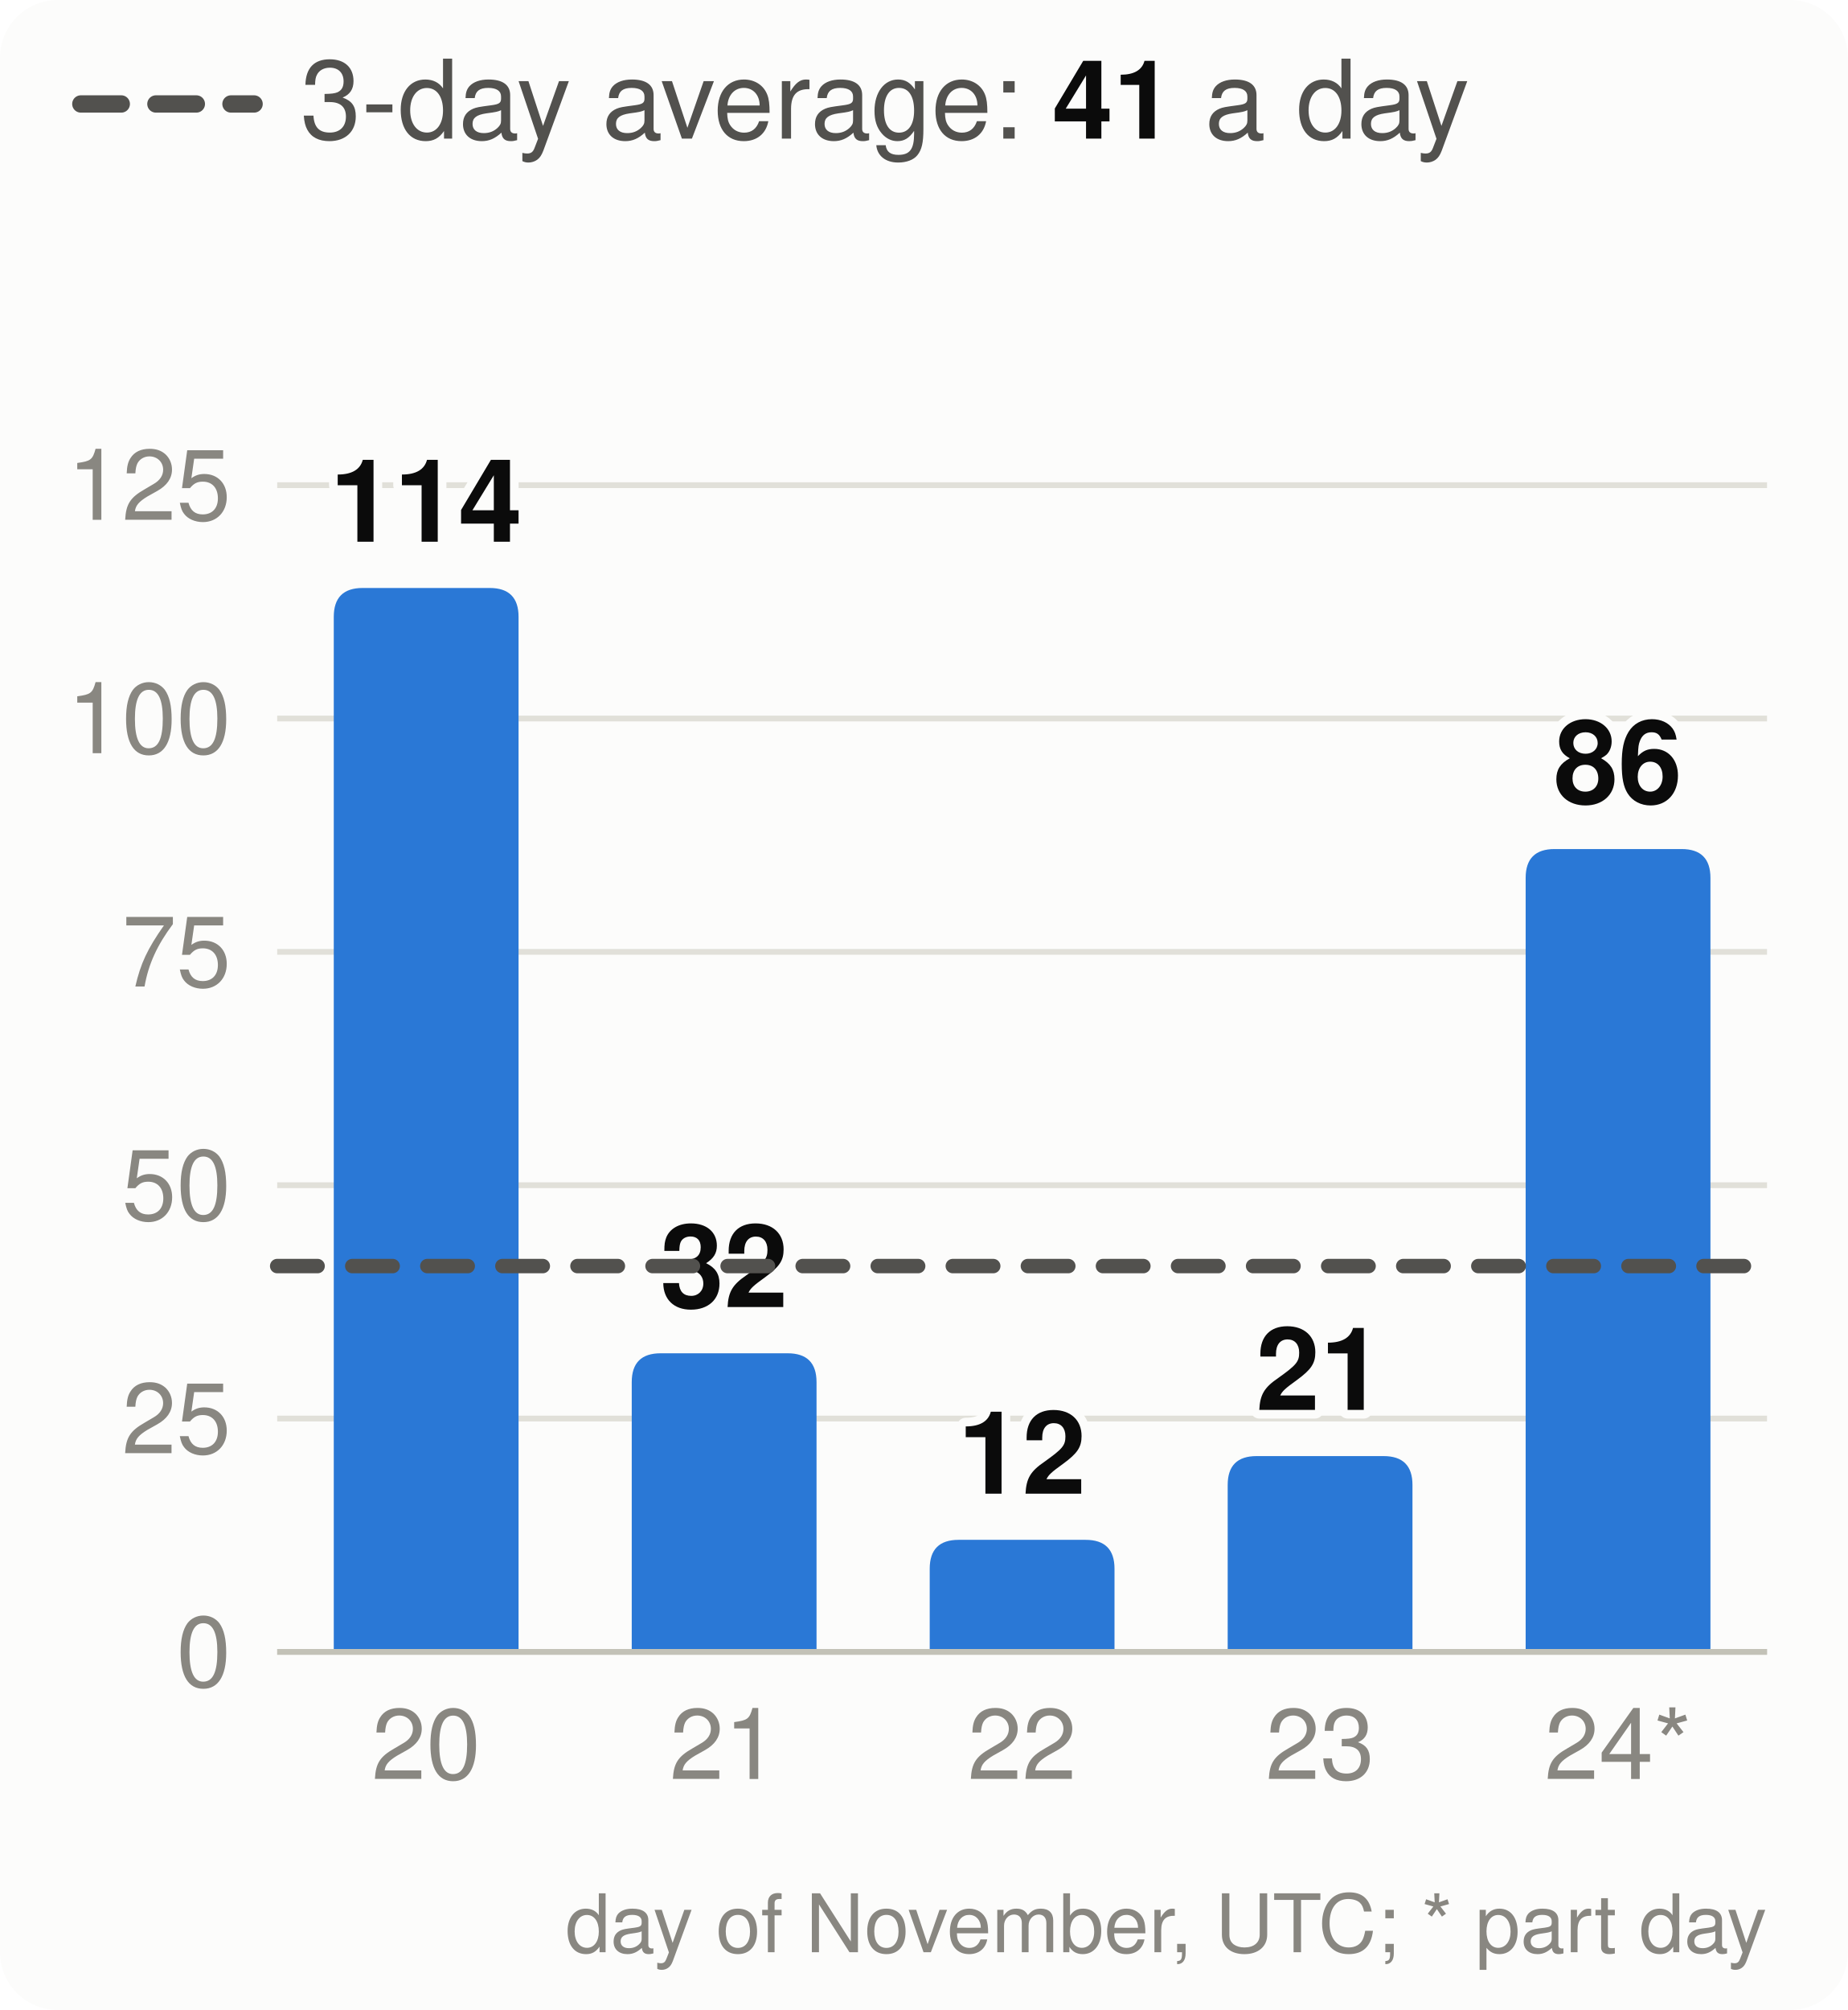
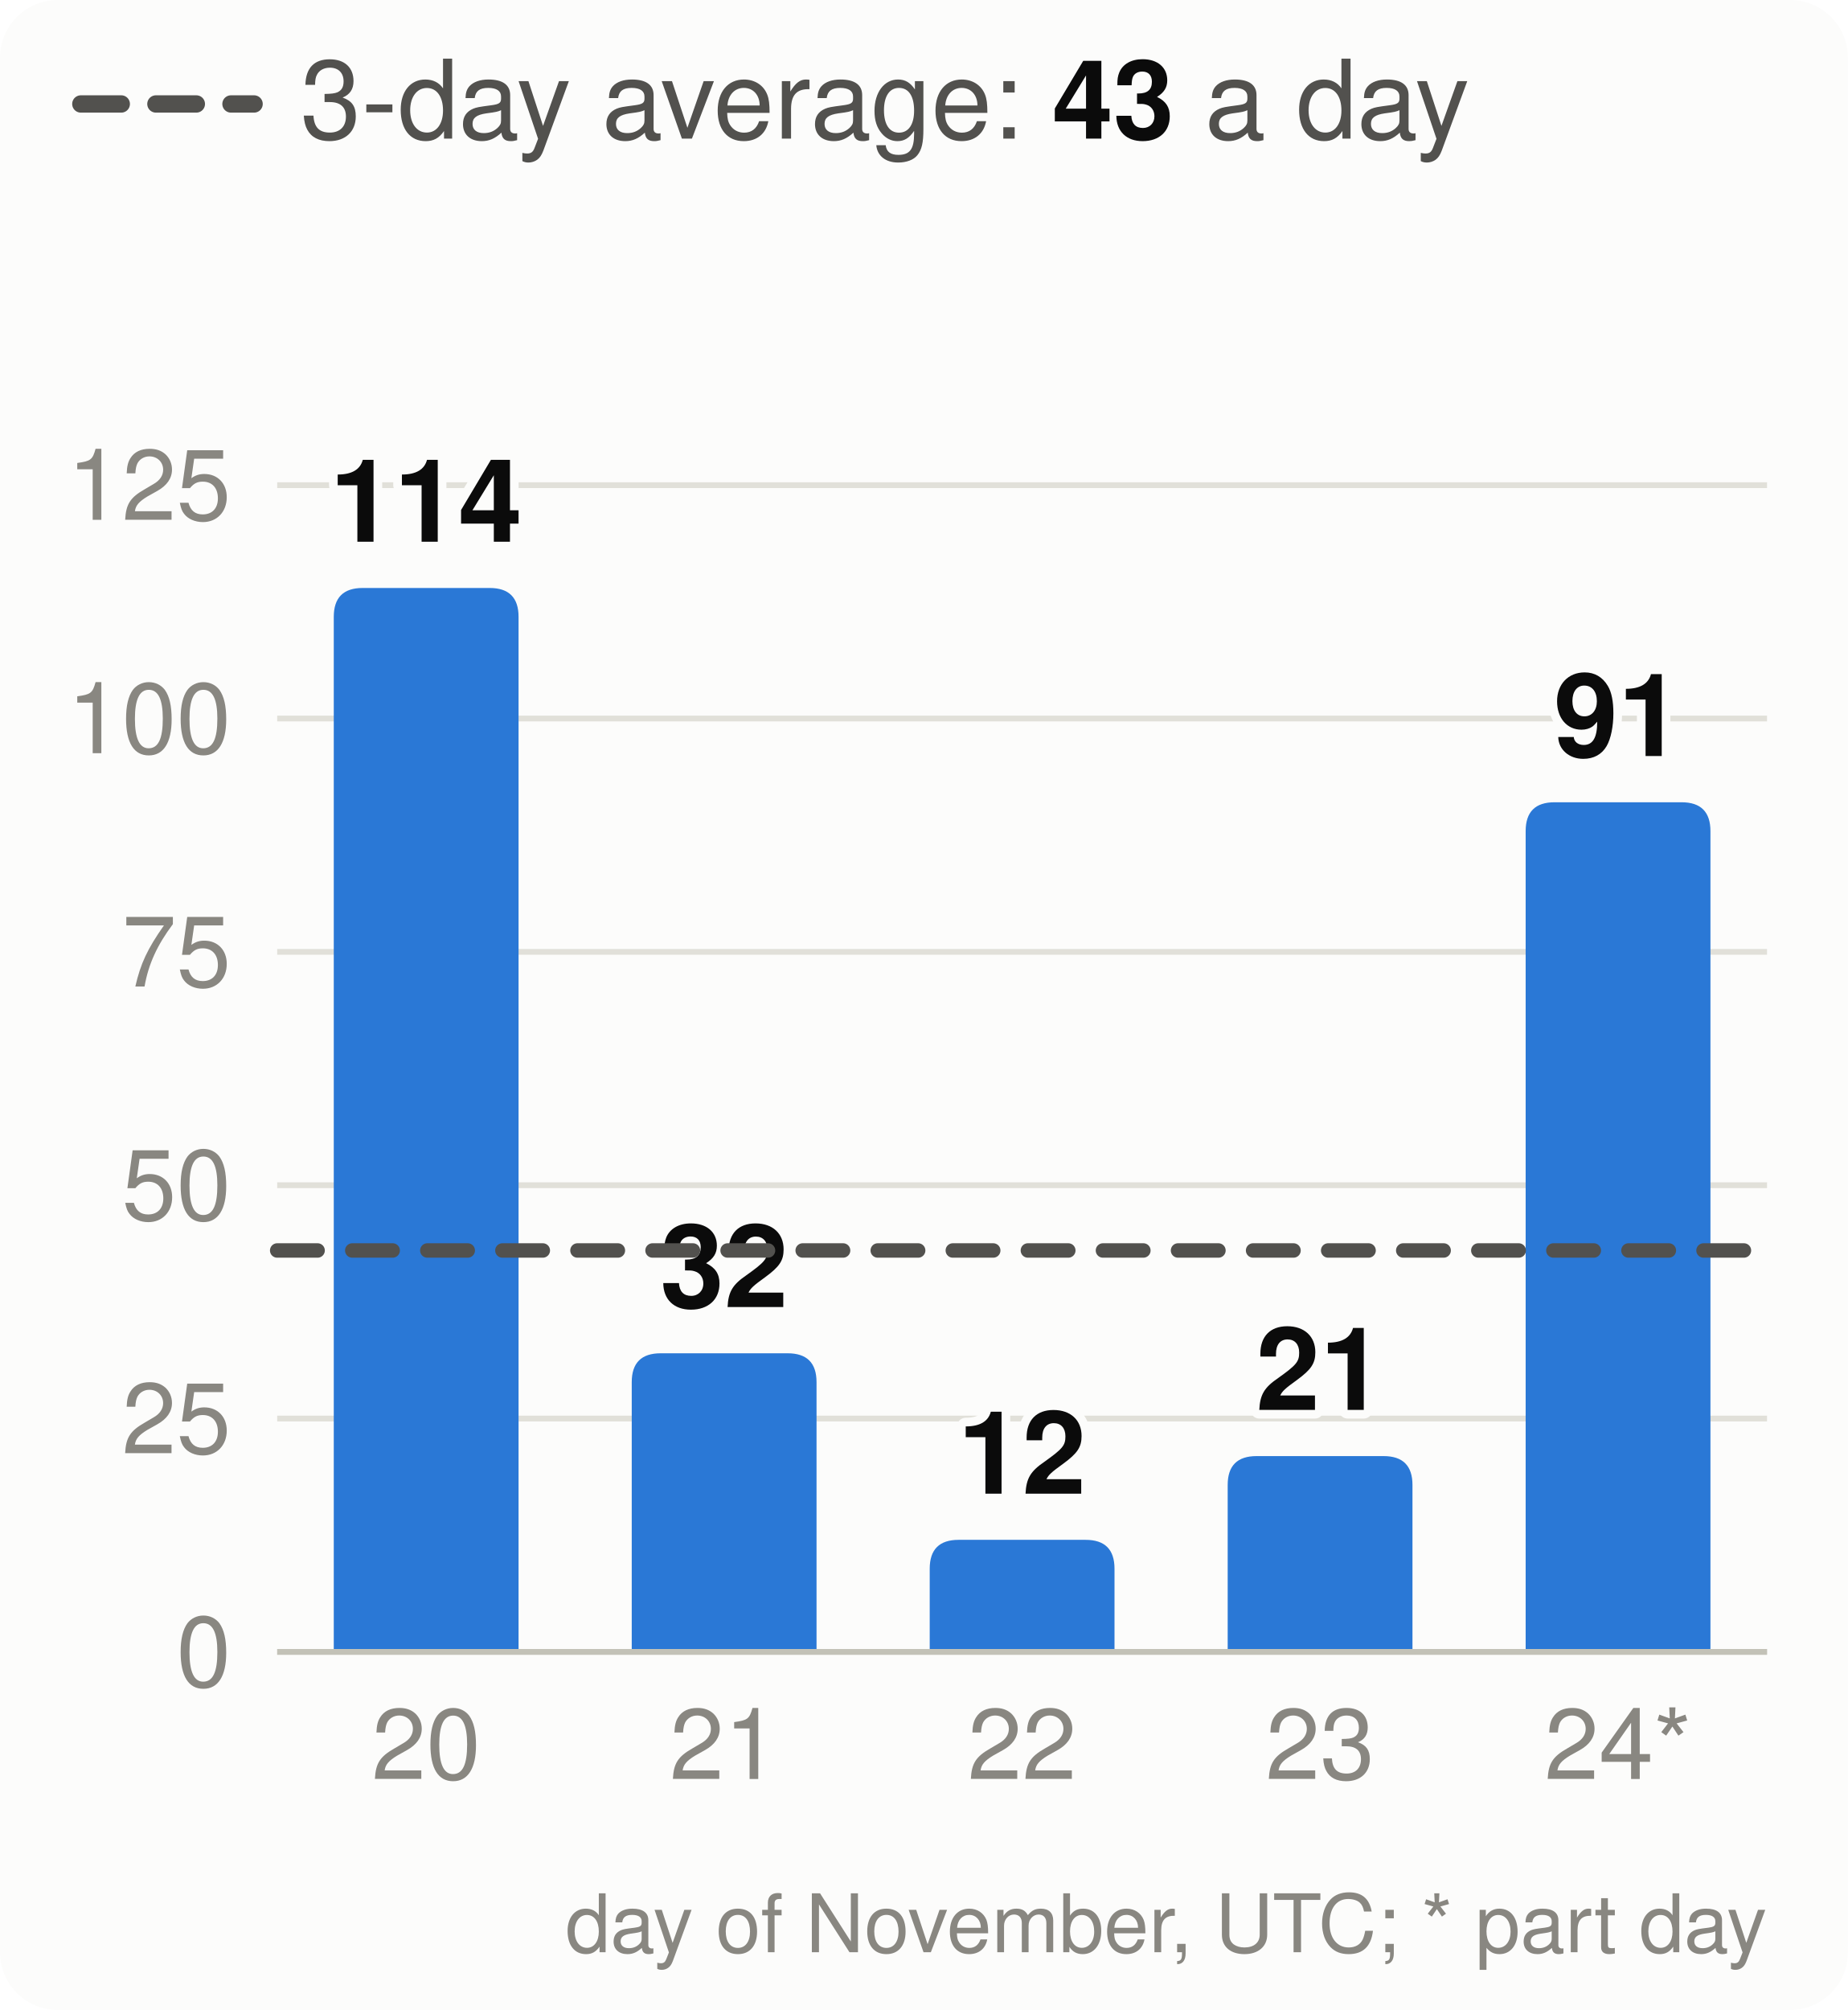
<svg xmlns="http://www.w3.org/2000/svg" viewBox="0 0 320 348" width="320" height="348" font-family="system-ui,-apple-system,Segoe UI,Helvetica,Arial,sans-serif" font-size="18" role="img" aria-label="Velocity: story points merged per day, the 3-day average and the pace needed">
  <style>.h{paint-order:stroke;stroke:#fcfcfb;stroke-width:3px;stroke-linejoin:round}.rg{stroke:#fcfcfb}@media (prefers-color-scheme: dark){.bg{fill:#1a1a19}.t1{fill:#f0efec}.t2{fill:#c3c2b7}.gr{stroke:#2c2c2a}.ax{stroke:#383835}.ld{stroke:#383835}.br{stroke:#c3c2b7}.m{stroke:#3987e5}.dp{stroke:#d95926}.v{stroke:#199e70}.i2{stroke:#c3c2b7}.i1{stroke:#f0efec}.f1{fill:#3987e5}.f2{fill:#d95926}.f3{fill:#199e70}.f4{fill:#c98500}.ev{fill:#c3c2b7}.inv{fill:#1a1a19}.done{fill:#cde2fb}.todo{fill:#52514e}.tile{fill:#262624}.h,.rg{stroke:#1a1a19}}</style>
  <rect width="320" height="348" rx="10" class="bg" fill="#fcfcfb" />
  <line x1="14" x2="44" y1="18" y2="18" class="i2" stroke="#52514e" stroke-width="3" stroke-dasharray="7 6" stroke-linecap="round" />
-   <text x="52" y="24" class="t2" fill="#52514e" font-size="19">3-day average: <tspan class="t1" fill="#0b0b0b" font-weight="700">41</tspan> a day</text>
+   <text x="52" y="24" class="t2" fill="#52514e" font-size="19">3-day average: <tspan class="t1" fill="#0b0b0b" font-weight="700">43</tspan> a day</text>
  <line x1="48" x2="306" y1="286.0" y2="286.0" class="gr" stroke="#e1e0d9" />
  <text x="40" y="292.0" text-anchor="end" class="t3" fill="#898781" font-size="17">0</text>
  <line x1="48" x2="306" y1="245.6" y2="245.6" class="gr" stroke="#e1e0d9" />
  <text x="40" y="251.6" text-anchor="end" class="t3" fill="#898781" font-size="17">25</text>
  <line x1="48" x2="306" y1="205.2" y2="205.2" class="gr" stroke="#e1e0d9" />
  <text x="40" y="211.2" text-anchor="end" class="t3" fill="#898781" font-size="17">50</text>
  <line x1="48" x2="306" y1="164.8" y2="164.8" class="gr" stroke="#e1e0d9" />
  <text x="40" y="170.8" text-anchor="end" class="t3" fill="#898781" font-size="17">75</text>
  <line x1="48" x2="306" y1="124.4" y2="124.4" class="gr" stroke="#e1e0d9" />
  <text x="40" y="130.4" text-anchor="end" class="t3" fill="#898781" font-size="17">100</text>
  <line x1="48" x2="306" y1="84.0" y2="84.0" class="gr" stroke="#e1e0d9" />
  <text x="40" y="90.0" text-anchor="end" class="t3" fill="#898781" font-size="17">125</text>
  <path d="M57.8,286.0V106.8Q57.8,101.8 62.8,101.8H84.8Q89.8,101.8 89.8,106.8V286.0Z" class="f1" fill="#2a78d6" />
  <text x="73.8" y="93.8" text-anchor="middle" class="t1 h" fill="#0b0b0b" font-size="20" font-weight="700">114</text>
  <text x="73.8" y="308" text-anchor="middle" class="t3" fill="#898781" font-size="17">20</text>
  <path d="M109.4,286.0V239.3Q109.4,234.3 114.4,234.3H136.4Q141.4,234.3 141.4,239.3V286.0Z" class="f1" fill="#2a78d6" />
  <text x="125.4" y="226.3" text-anchor="middle" class="t1 h" fill="#0b0b0b" font-size="20" font-weight="700">32</text>
  <text x="125.4" y="308" text-anchor="middle" class="t3" fill="#898781" font-size="17">21</text>
  <path d="M161.0,286.0V271.6Q161.0,266.6 166.0,266.6H188.0Q193.0,266.6 193.0,271.6V286.0Z" class="f1" fill="#2a78d6" />
  <text x="177.0" y="258.6" text-anchor="middle" class="t1 h" fill="#0b0b0b" font-size="20" font-weight="700">12</text>
  <text x="177.0" y="308" text-anchor="middle" class="t3" fill="#898781" font-size="17">22</text>
  <path d="M212.6,286.0V257.1Q212.6,252.1 217.6,252.1H239.6Q244.6,252.1 244.6,257.1V286.0Z" class="f1" fill="#2a78d6" />
  <text x="228.6" y="244.1" text-anchor="middle" class="t1 h" fill="#0b0b0b" font-size="20" font-weight="700">21</text>
  <text x="228.6" y="308" text-anchor="middle" class="t3" fill="#898781" font-size="17">23</text>
-   <path d="M264.2,286.0V152.0Q264.2,147.0 269.2,147.0H291.2Q296.2,147.0 296.2,152.0V286.0Z" class="f1" fill="#2a78d6" />
-   <text x="280.2" y="139.0" text-anchor="middle" class="t1 h" fill="#0b0b0b" font-size="20" font-weight="700">86</text>
+   <path d="M264.2,286.0V143.9Q264.2,138.9 269.2,138.9H291.2Q296.2,138.9 296.2,143.9V286.0Z" class="f1" fill="#2a78d6" />
+   <text x="280.2" y="130.9" text-anchor="middle" class="t1 h" fill="#0b0b0b" font-size="20" font-weight="700">91</text>
  <text x="280.2" y="308" text-anchor="middle" class="t3" fill="#898781" font-size="17">24*</text>
  <line x1="48" x2="306" y1="286.0" y2="286.0" class="ax" stroke="#c3c2b7" />
-   <line x1="48" x2="306" y1="219.2" y2="219.2" class="i2" stroke="#52514e" stroke-width="2.5" stroke-dasharray="7 6" stroke-linecap="round" />
+   <line x1="48" x2="306" y1="216.5" y2="216.5" class="i2" stroke="#52514e" stroke-width="2.5" stroke-dasharray="7 6" stroke-linecap="round" />
  <text x="306" y="338" text-anchor="end" class="t3" fill="#898781" font-size="14">day of November, UTC; * part day</text>
</svg>
